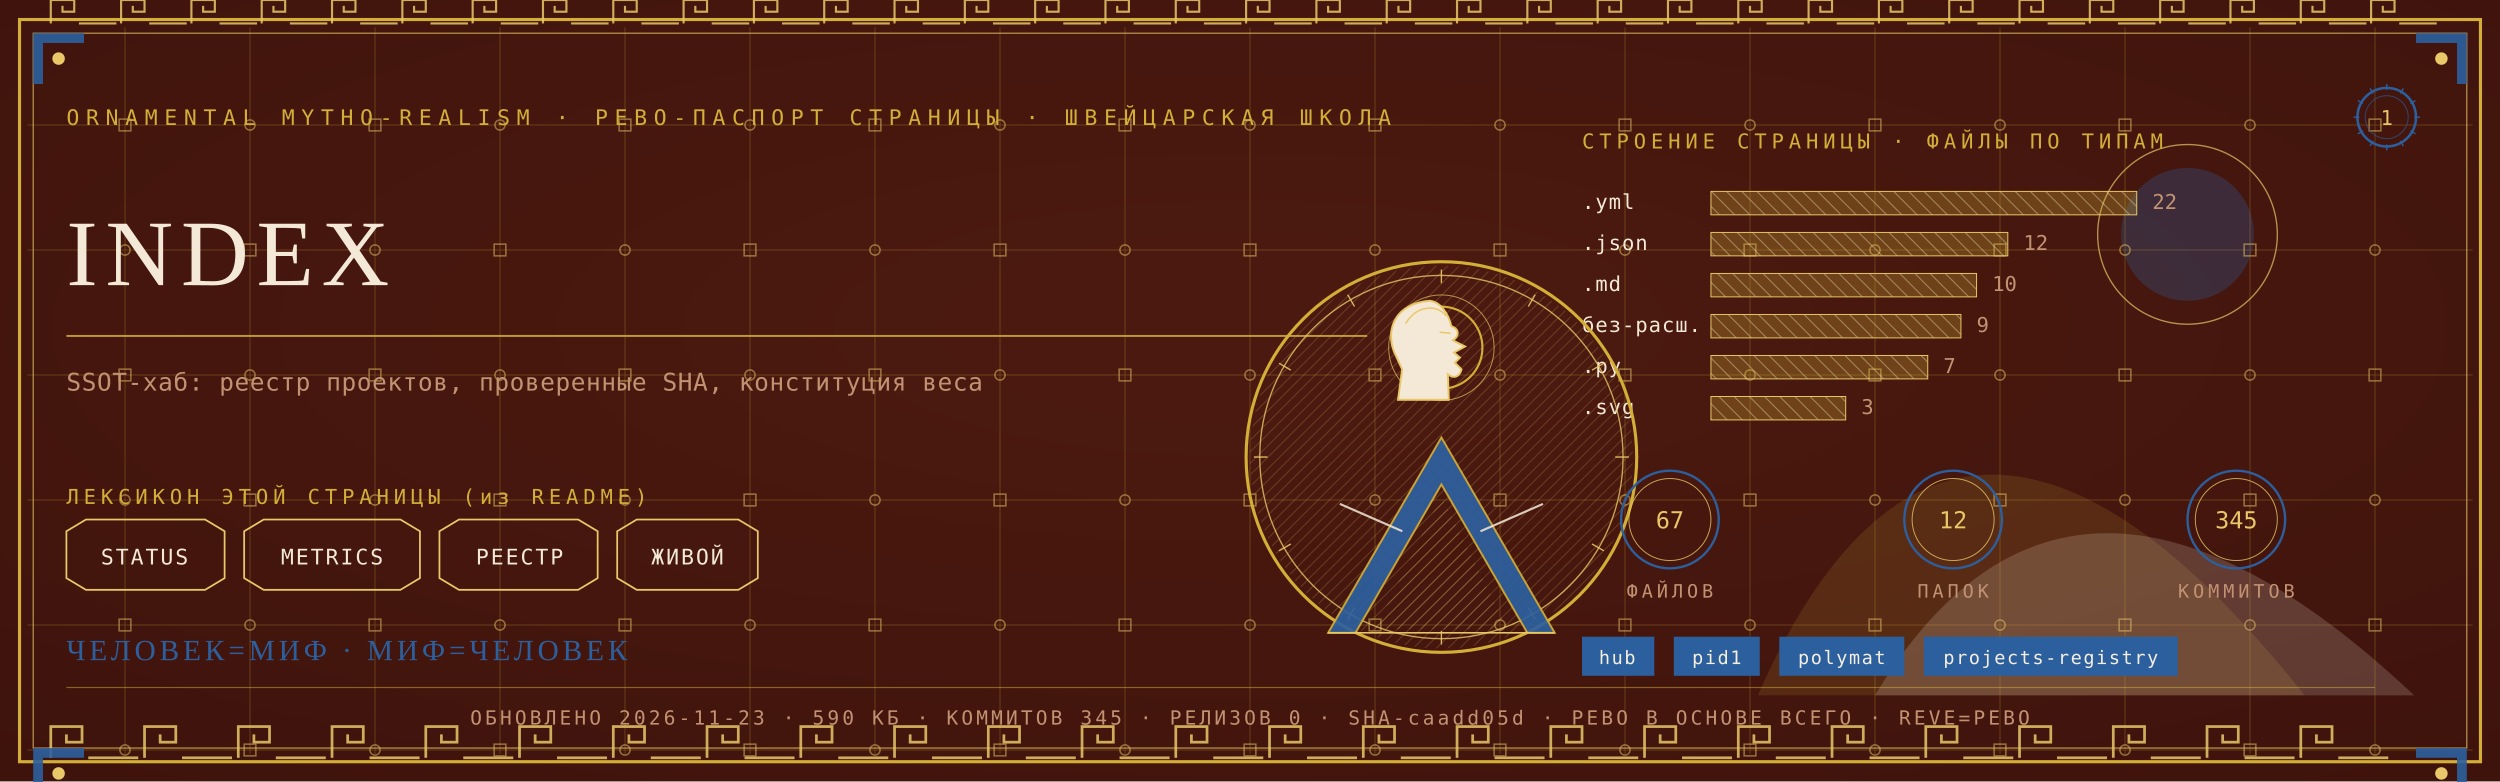
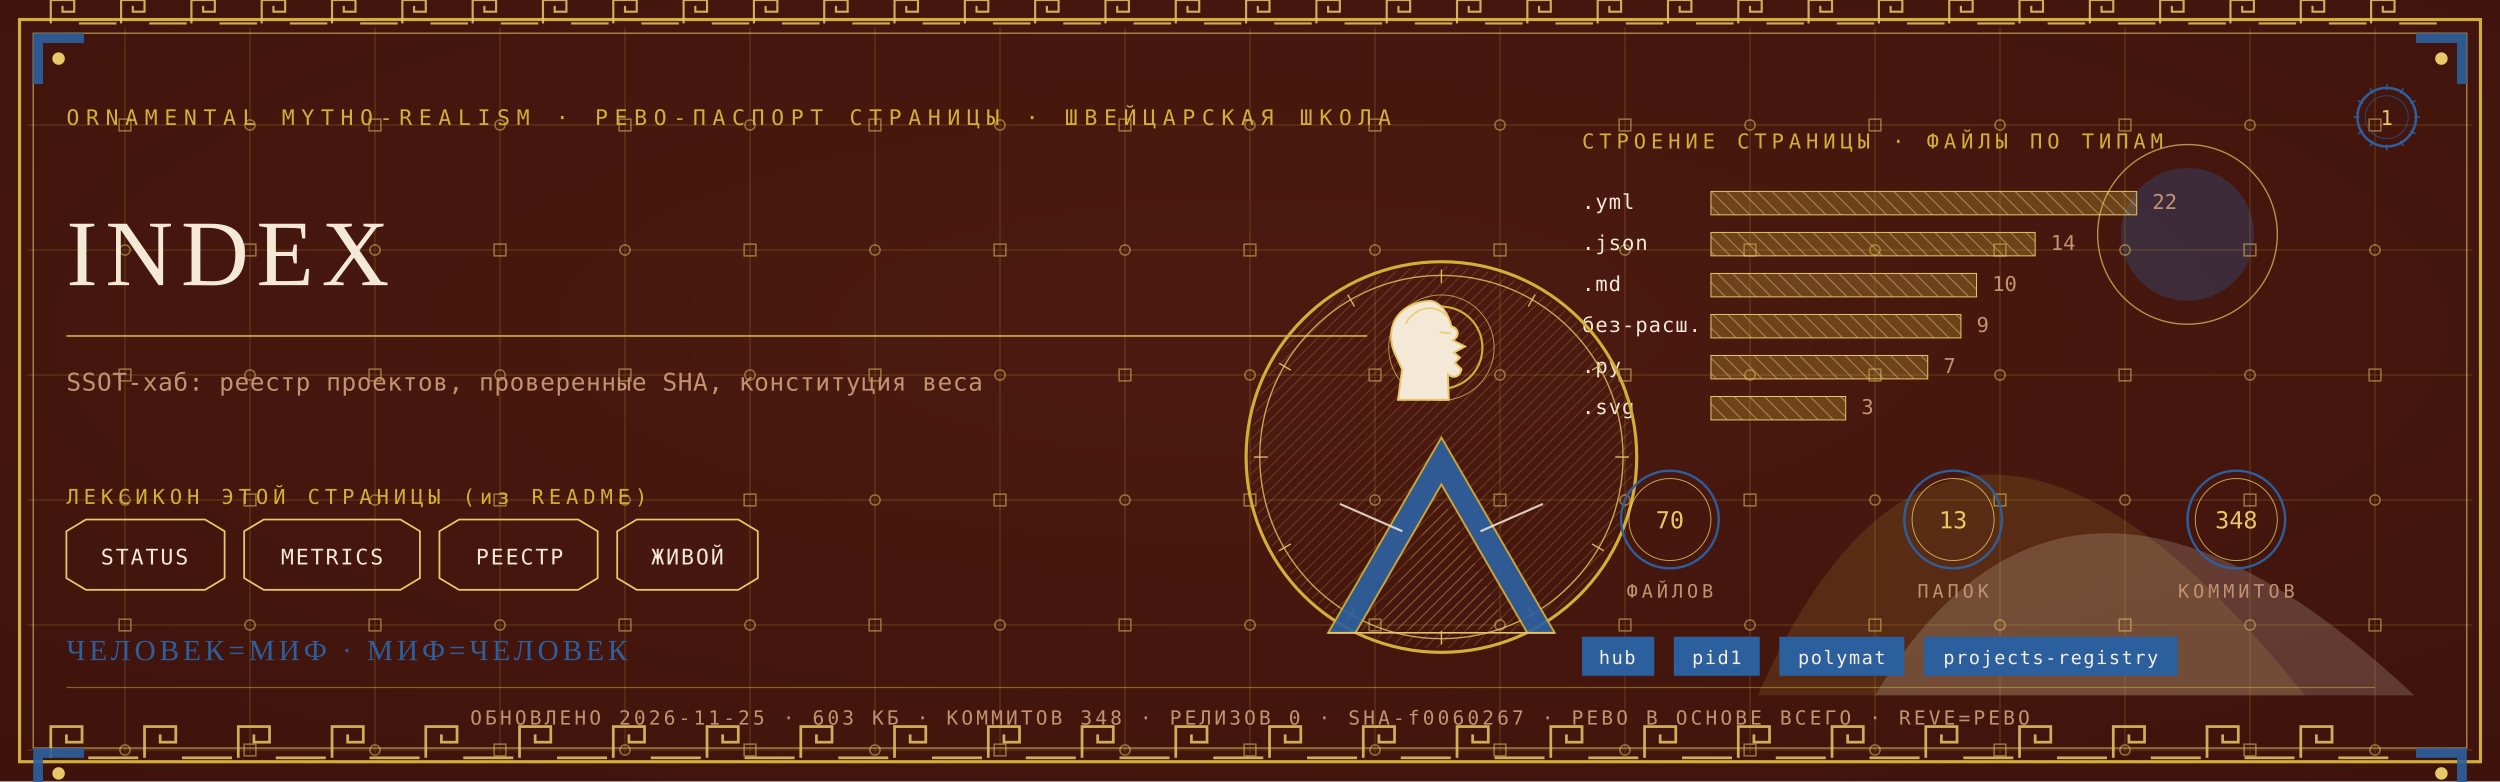
<svg xmlns="http://www.w3.org/2000/svg" viewBox="0 0 1280 400" width="1280" height="400">
  <defs>
    <radialGradient id="rp1" cx="0.5" cy="0.42" r="1.1">
      <stop offset="0" stop-color="#4E1A10" />
      <stop offset="1" stop-color="#38100A" />
    </radialGradient>
    <pattern id="hatchm" width="4.2" height="4.2" patternUnits="userSpaceOnUse" patternTransform="rotate(45)">
      <rect width="4.2" height="4.2" fill="none" />
      <line x1="0" y1="0" x2="0" y2="4.2" stroke="#E8C868" stroke-width="0.5" />
    </pattern>
    <pattern id="hatchv" width="5.5" height="5.5" patternUnits="userSpaceOnUse" patternTransform="rotate(-45)">
      <rect width="5.5" height="5.5" fill="none" />
      <line x1="0" y1="0" x2="0" y2="5.5" stroke="#F4E9D6" stroke-width="0.5" />
    </pattern>
  </defs>
  <rect width="1280" height="400" fill="#38100A" />
  <rect width="1280" height="400" fill="url(#rp1)" opacity="0.94" />
  <path d="M 900 356 Q 1000 130 1180 356 Z" fill="#D4AF37" opacity="0.14" />
  <path d="M 960 356 Q 1060 190 1236 356 Z" fill="#F4E9D6" opacity="0.18" />
  <circle cx="1120" cy="120" r="34" fill="#2C5F9E" opacity="0.30" />
  <circle cx="1120" cy="120" r="46" fill="none" stroke="#E8C868" stroke-width="0.7" opacity="0.7" />
  <g stroke="#D4AF37" stroke-width="0.45" opacity="0.30">
    <line x1="64" y1="14" x2="64" y2="386" />
    <line x1="128" y1="14" x2="128" y2="386" />
    <line x1="192" y1="14" x2="192" y2="386" />
    <line x1="256" y1="14" x2="256" y2="386" />
    <line x1="320" y1="14" x2="320" y2="386" />
    <line x1="384" y1="14" x2="384" y2="386" />
    <line x1="448" y1="14" x2="448" y2="386" />
    <line x1="512" y1="14" x2="512" y2="386" />
    <line x1="576" y1="14" x2="576" y2="386" />
    <line x1="640" y1="14" x2="640" y2="386" />
    <line x1="704" y1="14" x2="704" y2="386" />
    <line x1="768" y1="14" x2="768" y2="386" />
    <line x1="832" y1="14" x2="832" y2="386" />
    <line x1="896" y1="14" x2="896" y2="386" />
    <line x1="960" y1="14" x2="960" y2="386" />
    <line x1="1024" y1="14" x2="1024" y2="386" />
    <line x1="1088" y1="14" x2="1088" y2="386" />
    <line x1="1152" y1="14" x2="1152" y2="386" />
    <line x1="1216" y1="14" x2="1216" y2="386" />
    <line x1="14" y1="64" x2="1266" y2="64" />
    <line x1="14" y1="128" x2="1266" y2="128" />
    <line x1="14" y1="192" x2="1266" y2="192" />
    <line x1="14" y1="256" x2="1266" y2="256" />
    <line x1="14" y1="320" x2="1266" y2="320" />
    <line x1="14" y1="384" x2="1266" y2="384" />
  </g>
  <g fill="none" stroke="#E8C868" stroke-width="0.8" opacity="0.5">
    <rect x="61" y="61" width="6" height="6" />
    <circle cx="64" cy="128" r="2.6" />
    <rect x="61" y="189" width="6" height="6" />
    <circle cx="64" cy="256" r="2.6" />
    <rect x="61" y="317" width="6" height="6" />
    <circle cx="64" cy="384" r="2.6" />
    <circle cx="128" cy="64" r="2.6" />
    <rect x="125" y="125" width="6" height="6" />
    <circle cx="128" cy="192" r="2.6" />
    <rect x="125" y="253" width="6" height="6" />
    <circle cx="128" cy="320" r="2.6" />
    <rect x="125" y="381" width="6" height="6" />
    <rect x="189" y="61" width="6" height="6" />
    <circle cx="192" cy="128" r="2.6" />
    <rect x="189" y="189" width="6" height="6" />
    <circle cx="192" cy="256" r="2.6" />
    <rect x="189" y="317" width="6" height="6" />
    <circle cx="192" cy="384" r="2.6" />
    <circle cx="256" cy="64" r="2.6" />
    <rect x="253" y="125" width="6" height="6" />
    <circle cx="256" cy="192" r="2.6" />
    <rect x="253" y="253" width="6" height="6" />
    <circle cx="256" cy="320" r="2.6" />
    <rect x="253" y="381" width="6" height="6" />
    <rect x="317" y="61" width="6" height="6" />
    <circle cx="320" cy="128" r="2.6" />
    <rect x="317" y="189" width="6" height="6" />
    <circle cx="320" cy="256" r="2.6" />
    <rect x="317" y="317" width="6" height="6" />
    <circle cx="320" cy="384" r="2.6" />
    <circle cx="384" cy="64" r="2.6" />
    <rect x="381" y="125" width="6" height="6" />
    <circle cx="384" cy="192" r="2.6" />
    <rect x="381" y="253" width="6" height="6" />
    <circle cx="384" cy="320" r="2.6" />
    <rect x="381" y="381" width="6" height="6" />
    <rect x="445" y="61" width="6" height="6" />
    <circle cx="448" cy="128" r="2.6" />
    <rect x="445" y="189" width="6" height="6" />
    <circle cx="448" cy="256" r="2.6" />
    <rect x="445" y="317" width="6" height="6" />
    <circle cx="448" cy="384" r="2.6" />
    <circle cx="512" cy="64" r="2.6" />
    <rect x="509" y="125" width="6" height="6" />
    <circle cx="512" cy="192" r="2.6" />
    <rect x="509" y="253" width="6" height="6" />
    <circle cx="512" cy="320" r="2.6" />
    <rect x="509" y="381" width="6" height="6" />
    <rect x="573" y="61" width="6" height="6" />
    <circle cx="576" cy="128" r="2.6" />
    <rect x="573" y="189" width="6" height="6" />
    <circle cx="576" cy="256" r="2.6" />
    <rect x="573" y="317" width="6" height="6" />
    <circle cx="576" cy="384" r="2.6" />
    <circle cx="640" cy="64" r="2.6" />
    <rect x="637" y="125" width="6" height="6" />
    <circle cx="640" cy="192" r="2.6" />
    <rect x="637" y="253" width="6" height="6" />
    <circle cx="640" cy="320" r="2.6" />
    <rect x="637" y="381" width="6" height="6" />
    <rect x="701" y="61" width="6" height="6" />
    <circle cx="704" cy="128" r="2.6" />
    <rect x="701" y="189" width="6" height="6" />
    <circle cx="704" cy="256" r="2.6" />
    <rect x="701" y="317" width="6" height="6" />
    <circle cx="704" cy="384" r="2.6" />
    <circle cx="768" cy="64" r="2.6" />
    <rect x="765" y="125" width="6" height="6" />
    <circle cx="768" cy="192" r="2.6" />
    <rect x="765" y="253" width="6" height="6" />
    <circle cx="768" cy="320" r="2.6" />
    <rect x="765" y="381" width="6" height="6" />
    <rect x="829" y="61" width="6" height="6" />
    <circle cx="832" cy="128" r="2.6" />
    <rect x="829" y="189" width="6" height="6" />
    <circle cx="832" cy="256" r="2.6" />
    <rect x="829" y="317" width="6" height="6" />
    <circle cx="832" cy="384" r="2.6" />
    <circle cx="896" cy="64" r="2.6" />
    <rect x="893" y="125" width="6" height="6" />
    <circle cx="896" cy="192" r="2.6" />
    <rect x="893" y="253" width="6" height="6" />
    <circle cx="896" cy="320" r="2.6" />
    <rect x="893" y="381" width="6" height="6" />
    <rect x="957" y="61" width="6" height="6" />
    <circle cx="960" cy="128" r="2.6" />
    <rect x="957" y="189" width="6" height="6" />
    <circle cx="960" cy="256" r="2.6" />
    <rect x="957" y="317" width="6" height="6" />
    <circle cx="960" cy="384" r="2.6" />
    <circle cx="1024" cy="64" r="2.6" />
    <rect x="1021" y="125" width="6" height="6" />
    <circle cx="1024" cy="192" r="2.6" />
    <rect x="1021" y="253" width="6" height="6" />
    <circle cx="1024" cy="320" r="2.6" />
    <rect x="1021" y="381" width="6" height="6" />
    <rect x="1085" y="61" width="6" height="6" />
    <circle cx="1088" cy="128" r="2.6" />
    <rect x="1085" y="189" width="6" height="6" />
    <circle cx="1088" cy="256" r="2.6" />
    <rect x="1085" y="317" width="6" height="6" />
    <circle cx="1088" cy="384" r="2.6" />
    <circle cx="1152" cy="64" r="2.6" />
    <rect x="1149" y="125" width="6" height="6" />
    <circle cx="1152" cy="192" r="2.6" />
    <rect x="1149" y="253" width="6" height="6" />
    <circle cx="1152" cy="320" r="2.6" />
    <rect x="1149" y="381" width="6" height="6" />
    <rect x="1213" y="61" width="6" height="6" />
    <circle cx="1216" cy="128" r="2.6" />
    <rect x="1213" y="189" width="6" height="6" />
    <circle cx="1216" cy="256" r="2.6" />
    <rect x="1213" y="317" width="6" height="6" />
    <circle cx="1216" cy="384" r="2.6" />
  </g>
  <rect x="10" y="10" width="1260" height="380" fill="none" stroke="#D4AF37" stroke-width="1.6" />
  <rect x="17" y="17" width="1246" height="366" fill="none" stroke="#E8C868" stroke-width="0.6" opacity="0.75" />
  <g fill="none" stroke="#E8C868" stroke-width="1.4" opacity="0.85">
    <path d="M 26 388 L 26 372 L 42 372 L 42 380.0 L 34.0 380.0 L 34.0 376.0" />
    <line x1="45.2" y1="388" x2="70.8" y2="388" />
    <path d="M 74 388 L 74 372 L 90 372 L 90 380.0 L 82.0 380.0 L 82.0 376.0" />
    <line x1="93.2" y1="388" x2="118.8" y2="388" />
    <path d="M 122 388 L 122 372 L 138 372 L 138 380.0 L 130.0 380.0 L 130.0 376.0" />
    <line x1="141.2" y1="388" x2="166.8" y2="388" />
    <path d="M 170 388 L 170 372 L 186 372 L 186 380.0 L 178.0 380.0 L 178.0 376.0" />
    <line x1="189.2" y1="388" x2="214.8" y2="388" />
    <path d="M 218 388 L 218 372 L 234 372 L 234 380.0 L 226.0 380.0 L 226.0 376.0" />
    <line x1="237.2" y1="388" x2="262.8" y2="388" />
    <path d="M 266 388 L 266 372 L 282 372 L 282 380.0 L 274.0 380.0 L 274.0 376.0" />
    <line x1="285.2" y1="388" x2="310.8" y2="388" />
    <path d="M 314 388 L 314 372 L 330 372 L 330 380.0 L 322.0 380.0 L 322.0 376.0" />
    <line x1="333.2" y1="388" x2="358.8" y2="388" />
    <path d="M 362 388 L 362 372 L 378 372 L 378 380.0 L 370.0 380.0 L 370.0 376.0" />
    <line x1="381.2" y1="388" x2="406.8" y2="388" />
    <path d="M 410 388 L 410 372 L 426 372 L 426 380.0 L 418.0 380.0 L 418.0 376.0" />
    <line x1="429.2" y1="388" x2="454.8" y2="388" />
    <path d="M 458 388 L 458 372 L 474 372 L 474 380.0 L 466.0 380.0 L 466.0 376.0" />
    <line x1="477.2" y1="388" x2="502.8" y2="388" />
    <path d="M 506 388 L 506 372 L 522 372 L 522 380.0 L 514.0 380.0 L 514.0 376.0" />
    <line x1="525.2" y1="388" x2="550.8" y2="388" />
    <path d="M 554 388 L 554 372 L 570 372 L 570 380.0 L 562.0 380.0 L 562.0 376.0" />
    <line x1="573.2" y1="388" x2="598.8" y2="388" />
    <path d="M 602 388 L 602 372 L 618 372 L 618 380.0 L 610.0 380.0 L 610.0 376.0" />
    <line x1="621.2" y1="388" x2="646.8" y2="388" />
    <path d="M 650 388 L 650 372 L 666 372 L 666 380.0 L 658.0 380.0 L 658.0 376.0" />
    <line x1="669.2" y1="388" x2="694.8" y2="388" />
    <path d="M 698 388 L 698 372 L 714 372 L 714 380.0 L 706.0 380.0 L 706.0 376.0" />
    <line x1="717.2" y1="388" x2="742.8" y2="388" />
    <path d="M 746 388 L 746 372 L 762 372 L 762 380.0 L 754.0 380.0 L 754.0 376.0" />
    <line x1="765.2" y1="388" x2="790.8" y2="388" />
    <path d="M 794 388 L 794 372 L 810 372 L 810 380.0 L 802.0 380.0 L 802.0 376.0" />
    <line x1="813.2" y1="388" x2="838.8" y2="388" />
    <path d="M 842 388 L 842 372 L 858 372 L 858 380.0 L 850.0 380.0 L 850.0 376.0" />
    <line x1="861.2" y1="388" x2="886.8" y2="388" />
    <path d="M 890 388 L 890 372 L 906 372 L 906 380.0 L 898.0 380.0 L 898.0 376.0" />
    <line x1="909.2" y1="388" x2="934.8" y2="388" />
    <path d="M 938 388 L 938 372 L 954 372 L 954 380.0 L 946.0 380.0 L 946.0 376.0" />
    <line x1="957.2" y1="388" x2="982.8" y2="388" />
    <path d="M 986 388 L 986 372 L 1002 372 L 1002 380.0 L 994.0 380.0 L 994.0 376.0" />
    <line x1="1005.2" y1="388" x2="1030.8" y2="388" />
    <path d="M 1034 388 L 1034 372 L 1050 372 L 1050 380.0 L 1042.0 380.0 L 1042.0 376.0" />
    <line x1="1053.2" y1="388" x2="1078.8" y2="388" />
    <path d="M 1082 388 L 1082 372 L 1098 372 L 1098 380.0 L 1090.0 380.0 L 1090.0 376.0" />
    <line x1="1101.2" y1="388" x2="1126.8" y2="388" />
    <path d="M 1130 388 L 1130 372 L 1146 372 L 1146 380.0 L 1138.0 380.0 L 1138.0 376.0" />
    <line x1="1149.2" y1="388" x2="1174.8" y2="388" />
    <path d="M 1178 388 L 1178 372 L 1194 372 L 1194 380.0 L 1186.0 380.0 L 1186.0 376.0" />
    <line x1="1197.2" y1="388" x2="1222.8" y2="388" />
  </g>
  <g fill="none" stroke="#E8C868" stroke-width="1.1" opacity="0.85">
    <path d="M 26 12 L 26 0 L 38 0 L 38 6.0 L 32.0 6.0 L 32.0 3.0" />
    <line x1="40.4" y1="12" x2="59.6" y2="12" />
    <path d="M 62 12 L 62 0 L 74 0 L 74 6.0 L 68.0 6.0 L 68.0 3.0" />
    <line x1="76.4" y1="12" x2="95.6" y2="12" />
    <path d="M 98 12 L 98 0 L 110 0 L 110 6.0 L 104.0 6.0 L 104.0 3.0" />
    <line x1="112.4" y1="12" x2="131.6" y2="12" />
    <path d="M 134 12 L 134 0 L 146 0 L 146 6.0 L 140.0 6.0 L 140.0 3.0" />
    <line x1="148.4" y1="12" x2="167.6" y2="12" />
    <path d="M 170 12 L 170 0 L 182 0 L 182 6.0 L 176.0 6.0 L 176.0 3.0" />
    <line x1="184.4" y1="12" x2="203.6" y2="12" />
    <path d="M 206 12 L 206 0 L 218 0 L 218 6.0 L 212.0 6.0 L 212.0 3.0" />
    <line x1="220.4" y1="12" x2="239.6" y2="12" />
    <path d="M 242 12 L 242 0 L 254 0 L 254 6.0 L 248.0 6.0 L 248.0 3.0" />
    <line x1="256.4" y1="12" x2="275.6" y2="12" />
    <path d="M 278 12 L 278 0 L 290 0 L 290 6.0 L 284.0 6.0 L 284.0 3.0" />
    <line x1="292.4" y1="12" x2="311.6" y2="12" />
    <path d="M 314 12 L 314 0 L 326 0 L 326 6.0 L 320.0 6.0 L 320.0 3.0" />
    <line x1="328.4" y1="12" x2="347.6" y2="12" />
    <path d="M 350 12 L 350 0 L 362 0 L 362 6.0 L 356.0 6.0 L 356.0 3.0" />
    <line x1="364.4" y1="12" x2="383.6" y2="12" />
    <path d="M 386 12 L 386 0 L 398 0 L 398 6.0 L 392.0 6.0 L 392.0 3.0" />
    <line x1="400.4" y1="12" x2="419.6" y2="12" />
    <path d="M 422 12 L 422 0 L 434 0 L 434 6.0 L 428.0 6.0 L 428.0 3.0" />
    <line x1="436.4" y1="12" x2="455.6" y2="12" />
    <path d="M 458 12 L 458 0 L 470 0 L 470 6.0 L 464.0 6.0 L 464.0 3.0" />
    <line x1="472.4" y1="12" x2="491.6" y2="12" />
    <path d="M 494 12 L 494 0 L 506 0 L 506 6.0 L 500.0 6.0 L 500.0 3.0" />
    <line x1="508.4" y1="12" x2="527.6" y2="12" />
    <path d="M 530 12 L 530 0 L 542 0 L 542 6.0 L 536.0 6.0 L 536.0 3.0" />
    <line x1="544.4" y1="12" x2="563.6" y2="12" />
    <path d="M 566 12 L 566 0 L 578 0 L 578 6.0 L 572.0 6.0 L 572.0 3.0" />
    <line x1="580.4" y1="12" x2="599.6" y2="12" />
    <path d="M 602 12 L 602 0 L 614 0 L 614 6.0 L 608.0 6.0 L 608.0 3.0" />
    <line x1="616.4" y1="12" x2="635.6" y2="12" />
    <path d="M 638 12 L 638 0 L 650 0 L 650 6.0 L 644.0 6.0 L 644.0 3.0" />
    <line x1="652.4" y1="12" x2="671.6" y2="12" />
    <path d="M 674 12 L 674 0 L 686 0 L 686 6.0 L 680.0 6.0 L 680.0 3.0" />
    <line x1="688.4" y1="12" x2="707.6" y2="12" />
    <path d="M 710 12 L 710 0 L 722 0 L 722 6.0 L 716.0 6.0 L 716.0 3.0" />
    <line x1="724.4" y1="12" x2="743.6" y2="12" />
    <path d="M 746 12 L 746 0 L 758 0 L 758 6.0 L 752.0 6.0 L 752.0 3.0" />
    <line x1="760.4" y1="12" x2="779.6" y2="12" />
    <path d="M 782 12 L 782 0 L 794 0 L 794 6.0 L 788.0 6.0 L 788.0 3.0" />
    <line x1="796.4" y1="12" x2="815.6" y2="12" />
    <path d="M 818 12 L 818 0 L 830 0 L 830 6.0 L 824.0 6.0 L 824.0 3.0" />
    <line x1="832.4" y1="12" x2="851.6" y2="12" />
    <path d="M 854 12 L 854 0 L 866 0 L 866 6.0 L 860.0 6.0 L 860.0 3.0" />
    <line x1="868.4" y1="12" x2="887.6" y2="12" />
    <path d="M 890 12 L 890 0 L 902 0 L 902 6.0 L 896.0 6.0 L 896.0 3.0" />
    <line x1="904.4" y1="12" x2="923.6" y2="12" />
    <path d="M 926 12 L 926 0 L 938 0 L 938 6.0 L 932.0 6.0 L 932.0 3.0" />
    <line x1="940.4" y1="12" x2="959.6" y2="12" />
    <path d="M 962 12 L 962 0 L 974 0 L 974 6.0 L 968.0 6.0 L 968.0 3.0" />
    <line x1="976.4" y1="12" x2="995.6" y2="12" />
    <path d="M 998 12 L 998 0 L 1010 0 L 1010 6.0 L 1004.0 6.0 L 1004.0 3.0" />
    <line x1="1012.4" y1="12" x2="1031.6" y2="12" />
    <path d="M 1034 12 L 1034 0 L 1046 0 L 1046 6.0 L 1040.0 6.0 L 1040.0 3.0" />
    <line x1="1048.4" y1="12" x2="1067.6" y2="12" />
    <path d="M 1070 12 L 1070 0 L 1082 0 L 1082 6.0 L 1076.0 6.0 L 1076.0 3.0" />
    <line x1="1084.4" y1="12" x2="1103.6" y2="12" />
    <path d="M 1106 12 L 1106 0 L 1118 0 L 1118 6.0 L 1112.0 6.0 L 1112.0 3.0" />
    <line x1="1120.4" y1="12" x2="1139.6" y2="12" />
    <path d="M 1142 12 L 1142 0 L 1154 0 L 1154 6.0 L 1148.0 6.0 L 1148.0 3.0" />
    <line x1="1156.4" y1="12" x2="1175.6" y2="12" />
    <path d="M 1178 12 L 1178 0 L 1190 0 L 1190 6.0 L 1184.0 6.0 L 1184.0 3.0" />
    <line x1="1192.4" y1="12" x2="1211.6" y2="12" />
    <path d="M 1214 12 L 1214 0 L 1226 0 L 1226 6.0 L 1220.0 6.0 L 1220.0 3.0" />
    <line x1="1228.4" y1="12" x2="1247.6" y2="12" />
  </g>
  <g transform="translate(17,17) scale(1,1)">
    <path d="M 0 0 L 26 0 L 26 5 L 5 5 L 5 26 L 0 26 Z" fill="#2C5F9E" opacity="0.9" />
    <circle cx="13" cy="13" r="3.2" fill="#E8C868" />
  </g>
  <g transform="translate(1263,17) scale(-1,1)">
    <path d="M 0 0 L 26 0 L 26 5 L 5 5 L 5 26 L 0 26 Z" fill="#2C5F9E" opacity="0.9" />
    <circle cx="13" cy="13" r="3.2" fill="#E8C868" />
  </g>
  <g transform="translate(17,383) scale(1,1)">
    <path d="M 0 0 L 26 0 L 26 5 L 5 5 L 5 26 L 0 26 Z" fill="#2C5F9E" opacity="0.9" />
    <circle cx="13" cy="13" r="3.2" fill="#E8C868" />
  </g>
  <g transform="translate(1263,383) scale(-1,1)">
    <path d="M 0 0 L 26 0 L 26 5 L 5 5 L 5 26 L 0 26 Z" fill="#2C5F9E" opacity="0.9" />
    <circle cx="13" cy="13" r="3.2" fill="#E8C868" />
  </g>
  <text x="34" y="64" font-family="'Cascadia Mono', ui-monospace, Consolas, monospace" font-size="11" fill="#D4AF37" letter-spacing="3.4">ORNAMENTAL MYTHO-REALISM · РЕВО-ПАСПОРТ СТРАНИЦЫ · ШВЕЙЦАРСКАЯ ШКОЛА</text>
  <g transform="translate(1222,60)">
    <circle r="15" fill="none" stroke="#2C5F9E" stroke-width="1.3" />
    <circle r="11" fill="none" stroke="#2C5F9E" stroke-width="0.55" opacity="0.6" />
    <text y="4" text-anchor="middle" font-family="'Cascadia Mono', ui-monospace, Consolas, monospace" font-size="10.5" fill="#E8C868">1</text>
    <g stroke="#2C5F9E" stroke-width="0.7">
      <line x1="0" y1="-17" x2="0" y2="-14" transform="rotate(0)" />
      <line x1="0" y1="-17" x2="0" y2="-14" transform="rotate(30)" />
      <line x1="0" y1="-17" x2="0" y2="-14" transform="rotate(60)" />
      <line x1="0" y1="-17" x2="0" y2="-14" transform="rotate(90)" />
      <line x1="0" y1="-17" x2="0" y2="-14" transform="rotate(120)" />
      <line x1="0" y1="-17" x2="0" y2="-14" transform="rotate(150)" />
      <line x1="0" y1="-17" x2="0" y2="-14" transform="rotate(180)" />
      <line x1="0" y1="-17" x2="0" y2="-14" transform="rotate(210)" />
      <line x1="0" y1="-17" x2="0" y2="-14" transform="rotate(240)" />
      <line x1="0" y1="-17" x2="0" y2="-14" transform="rotate(270)" />
      <line x1="0" y1="-17" x2="0" y2="-14" transform="rotate(300)" />
      <line x1="0" y1="-17" x2="0" y2="-14" transform="rotate(330)" />
    </g>
  </g>
  <text x="34" y="146" font-family="Georgia, 'Times New Roman', serif" font-size="48.0" fill="#F4E9D6" letter-spacing="4">INDEX</text>
  <line x1="34" y1="172" x2="700" y2="172" stroke="#D4AF37" stroke-width="1" opacity="0.85" />
  <text x="34" y="200" font-family="'Cascadia Mono', ui-monospace, Consolas, monospace" font-size="12.5" fill="#C39272" letter-spacing="0.3">SSOT-хаб: реестр проектов, проверенные SHA, конституция веса</text>
  <text x="34" y="258" font-family="'Cascadia Mono', ui-monospace, Consolas, monospace" font-size="10.5" fill="#D4AF37" letter-spacing="2.5">ЛЕКСИКОН ЭТОЙ СТРАНИЦЫ (из README)</text>
  <path d="M 34 272 L 44 266 L 105 266 L 115 272 L 115 296 L 105 302 L 44 302 L 34 296 Z" fill="none" stroke="#E8C868" stroke-width="0.9" />
  <text x="74" y="289" text-anchor="middle" font-family="'Cascadia Mono', ui-monospace, Consolas, monospace" font-size="11" fill="#F4E9D6" letter-spacing="1">STATUS</text>
  <path d="M 125 272 L 135 266 L 205 266 L 215 272 L 215 296 L 205 302 L 135 302 L 125 296 Z" fill="none" stroke="#E8C868" stroke-width="0.9" />
  <text x="170" y="289" text-anchor="middle" font-family="'Cascadia Mono', ui-monospace, Consolas, monospace" font-size="11" fill="#F4E9D6" letter-spacing="1">METRICS</text>
  <path d="M 225 272 L 235 266 L 296 266 L 306 272 L 306 296 L 296 302 L 235 302 L 225 296 Z" fill="none" stroke="#E8C868" stroke-width="0.9" />
  <text x="266" y="289" text-anchor="middle" font-family="'Cascadia Mono', ui-monospace, Consolas, monospace" font-size="11" fill="#F4E9D6" letter-spacing="1">РЕЕСТР</text>
  <path d="M 316 272 L 326 266 L 378 266 L 388 272 L 388 296 L 378 302 L 326 302 L 316 296 Z" fill="none" stroke="#E8C868" stroke-width="0.9" />
  <text x="352" y="289" text-anchor="middle" font-family="'Cascadia Mono', ui-monospace, Consolas, monospace" font-size="11" fill="#F4E9D6" letter-spacing="1">ЖИВОЙ</text>
  <text x="810" y="76" font-family="'Cascadia Mono', ui-monospace, Consolas, monospace" font-size="10.5" fill="#D4AF37" letter-spacing="2.5">СТРОЕНИЕ СТРАНИЦЫ · ФАЙЛЫ ПО ТИПАМ</text>
  <text x="810" y="107" font-family="'Cascadia Mono', ui-monospace, Consolas, monospace" font-size="10.5" fill="#F4E9D6" letter-spacing="0.5">.yml</text>
  <rect x="876" y="98" width="218" height="12" fill="url(#hatchv)" opacity="0.9" />
  <rect x="876" y="98" width="218" height="12" fill="#D4AF37" opacity="0.28" />
  <rect x="876" y="98" width="218" height="12" fill="none" stroke="#E8C868" stroke-width="0.5" />
  <text x="1102" y="107" font-family="'Cascadia Mono', ui-monospace, Consolas, monospace" font-size="10.5" fill="#C39272">22</text>
  <text x="810" y="128" font-family="'Cascadia Mono', ui-monospace, Consolas, monospace" font-size="10.5" fill="#F4E9D6" letter-spacing="0.5">.json</text>
-   <rect x="876" y="119" width="152" height="12" fill="url(#hatchv)" opacity="0.9" />
-   <rect x="876" y="119" width="152" height="12" fill="#D4AF37" opacity="0.28" />
-   <rect x="876" y="119" width="152" height="12" fill="none" stroke="#E8C868" stroke-width="0.5" />
-   <text x="1036" y="128" font-family="'Cascadia Mono', ui-monospace, Consolas, monospace" font-size="10.5" fill="#C39272">12</text>
+   <rect x="876" y="119" width="166" height="12" fill="url(#hatchv)" opacity="0.9" />
+   <rect x="876" y="119" width="166" height="12" fill="#D4AF37" opacity="0.28" />
+   <rect x="876" y="119" width="166" height="12" fill="none" stroke="#E8C868" stroke-width="0.5" />
+   <text x="1050" y="128" font-family="'Cascadia Mono', ui-monospace, Consolas, monospace" font-size="10.5" fill="#C39272">14</text>
  <text x="810" y="149" font-family="'Cascadia Mono', ui-monospace, Consolas, monospace" font-size="10.5" fill="#F4E9D6" letter-spacing="0.5">.md</text>
  <rect x="876" y="140" width="136" height="12" fill="url(#hatchv)" opacity="0.9" />
  <rect x="876" y="140" width="136" height="12" fill="#D4AF37" opacity="0.28" />
  <rect x="876" y="140" width="136" height="12" fill="none" stroke="#E8C868" stroke-width="0.5" />
  <text x="1020" y="149" font-family="'Cascadia Mono', ui-monospace, Consolas, monospace" font-size="10.5" fill="#C39272">10</text>
  <text x="810" y="170" font-family="'Cascadia Mono', ui-monospace, Consolas, monospace" font-size="10.5" fill="#F4E9D6" letter-spacing="0.5">без-расш.</text>
  <rect x="876" y="161" width="128" height="12" fill="url(#hatchv)" opacity="0.9" />
  <rect x="876" y="161" width="128" height="12" fill="#D4AF37" opacity="0.28" />
  <rect x="876" y="161" width="128" height="12" fill="none" stroke="#E8C868" stroke-width="0.5" />
  <text x="1012" y="170" font-family="'Cascadia Mono', ui-monospace, Consolas, monospace" font-size="10.5" fill="#C39272">9</text>
  <text x="810" y="191" font-family="'Cascadia Mono', ui-monospace, Consolas, monospace" font-size="10.5" fill="#F4E9D6" letter-spacing="0.5">.py</text>
  <rect x="876" y="182" width="111" height="12" fill="url(#hatchv)" opacity="0.9" />
  <rect x="876" y="182" width="111" height="12" fill="#D4AF37" opacity="0.28" />
  <rect x="876" y="182" width="111" height="12" fill="none" stroke="#E8C868" stroke-width="0.5" />
  <text x="995" y="191" font-family="'Cascadia Mono', ui-monospace, Consolas, monospace" font-size="10.5" fill="#C39272">7</text>
  <text x="810" y="212" font-family="'Cascadia Mono', ui-monospace, Consolas, monospace" font-size="10.5" fill="#F4E9D6" letter-spacing="0.5">.svg</text>
  <rect x="876" y="203" width="69" height="12" fill="url(#hatchv)" opacity="0.9" />
  <rect x="876" y="203" width="69" height="12" fill="#D4AF37" opacity="0.28" />
  <rect x="876" y="203" width="69" height="12" fill="none" stroke="#E8C868" stroke-width="0.5" />
  <text x="953" y="212" font-family="'Cascadia Mono', ui-monospace, Consolas, monospace" font-size="10.5" fill="#C39272">3</text>
  <g transform="translate(738,234)">
    <circle r="100" fill="none" stroke="#D4AF37" stroke-width="1.6" />
    <circle r="93" fill="none" stroke="#E8C868" stroke-width="0.7" opacity="0.8" />
    <circle r="98" fill="url(#hatchm)" opacity="0.4" />
    <g stroke="#E8C868" stroke-width="0.7" opacity="0.9">
      <line x1="0" y1="-96" x2="0" y2="-89" transform="rotate(0)" />
      <line x1="0" y1="-96" x2="0" y2="-89" transform="rotate(30)" />
      <line x1="0" y1="-96" x2="0" y2="-89" transform="rotate(60)" />
      <line x1="0" y1="-96" x2="0" y2="-89" transform="rotate(90)" />
      <line x1="0" y1="-96" x2="0" y2="-89" transform="rotate(120)" />
      <line x1="0" y1="-96" x2="0" y2="-89" transform="rotate(150)" />
      <line x1="0" y1="-96" x2="0" y2="-89" transform="rotate(180)" />
      <line x1="0" y1="-96" x2="0" y2="-89" transform="rotate(210)" />
      <line x1="0" y1="-96" x2="0" y2="-89" transform="rotate(240)" />
      <line x1="0" y1="-96" x2="0" y2="-89" transform="rotate(270)" />
      <line x1="0" y1="-96" x2="0" y2="-89" transform="rotate(300)" />
      <line x1="0" y1="-96" x2="0" y2="-89" transform="rotate(330)" />
    </g>
    <circle cy="-56" r="21" fill="none" stroke="#D4AF37" stroke-width="1.1" />
    <circle cy="-56" r="27" fill="none" stroke="#E8C868" stroke-width="0.5" opacity="0.7" />
    <path d="M -6.0 -80.0 C -23.5 -78.7 -28.7 -65.7 -24.3 -54.0 L -20.1 -44.9 L -22.2 -29.3 L 3.8 -29.3 L 3.3 -42.3 C 6.9 -39.7 9.5 -41.5 10.3 -44.9 L 6.9 -48.3 L 9.5 -50.9 L 6.4 -53.5 L 12.1 -56.6 L 5.9 -59.7 C 9.5 -62.3 9.0 -65.7 5.1 -67.0 C 3.8 -72.7 -0.1 -79.5 -6.0 -80.0 Z" fill="#F4E9D6" stroke="#E8C868" stroke-width="1.0" />
    <g fill="none" stroke="#E8C868" stroke-width="0.8" opacity="0.95">
      <path d="M -18.3 -68.3 C -13.1 -77.4 -2.7 -78.7 2.5 -72.2" />
      <path d="M -0.9 -63.9 L 4.8 -63.4" />
    </g>
    <path d="M -58.0 90.0 L 0 -10.0 L 58.0 90.0 L 44.0 90.0 L 0 14.0 L -44.0 90.0 Z" fill="#2C5F9E" opacity="0.92" stroke="#D4AF37" stroke-width="1.0" />
    <path d="M -34.0 88.0 L 0 20.0 L 34.0 88.0" fill="url(#hatchm)" opacity="0.5" stroke="none" />
    <path d="M -58.0 90.0 L 58.0 90.0" fill="none" stroke="#E8C868" stroke-width="0.8" />
    <path d="M -52.0 24.0 L -20.0 38.0" fill="none" stroke="#F4E9D6" stroke-width="1.1" opacity="0.85" />
    <path d="M 52.0 24.0 L 20.0 38.0" fill="none" stroke="#F4E9D6" stroke-width="1.1" opacity="0.85" />
  </g>
  <g transform="translate(855,266)">
    <circle r="25" fill="none" stroke="#2C5F9E" stroke-width="1.2" />
    <circle r="21" fill="none" stroke="#E8C868" stroke-width="0.5" opacity="0.8" />
-     <text y="4.5" text-anchor="middle" font-family="'Cascadia Mono', ui-monospace, Consolas, monospace" font-size="12" fill="#E8C868">67</text>
+     <text y="4.5" text-anchor="middle" font-family="'Cascadia Mono', ui-monospace, Consolas, monospace" font-size="12" fill="#E8C868">70</text>
    <text y="40" text-anchor="middle" font-family="'Cascadia Mono', ui-monospace, Consolas, monospace" font-size="9.5" fill="#C39272" letter-spacing="2">ФАЙЛОВ</text>
  </g>
  <g transform="translate(1000,266)">
    <circle r="25" fill="none" stroke="#2C5F9E" stroke-width="1.2" />
    <circle r="21" fill="none" stroke="#E8C868" stroke-width="0.5" opacity="0.8" />
-     <text y="4.5" text-anchor="middle" font-family="'Cascadia Mono', ui-monospace, Consolas, monospace" font-size="12" fill="#E8C868">12</text>
+     <text y="4.5" text-anchor="middle" font-family="'Cascadia Mono', ui-monospace, Consolas, monospace" font-size="12" fill="#E8C868">13</text>
    <text y="40" text-anchor="middle" font-family="'Cascadia Mono', ui-monospace, Consolas, monospace" font-size="9.5" fill="#C39272" letter-spacing="2">ПАПОК</text>
  </g>
  <g transform="translate(1145,266)">
    <circle r="25" fill="none" stroke="#2C5F9E" stroke-width="1.2" />
    <circle r="21" fill="none" stroke="#E8C868" stroke-width="0.5" opacity="0.8" />
-     <text y="4.5" text-anchor="middle" font-family="'Cascadia Mono', ui-monospace, Consolas, monospace" font-size="12" fill="#E8C868">345</text>
+     <text y="4.5" text-anchor="middle" font-family="'Cascadia Mono', ui-monospace, Consolas, monospace" font-size="12" fill="#E8C868">348</text>
    <text y="40" text-anchor="middle" font-family="'Cascadia Mono', ui-monospace, Consolas, monospace" font-size="9.5" fill="#C39272" letter-spacing="2">КОММИТОВ</text>
  </g>
  <rect x="810" y="326" rx="0" width="37" height="20" fill="#2C5F9E" />
  <text x="828" y="340" text-anchor="middle" font-family="'Cascadia Mono', ui-monospace, Consolas, monospace" font-size="9.5" fill="#F5EFE2" letter-spacing="0.8">hub</text>
  <rect x="857" y="326" rx="0" width="44" height="20" fill="#2C5F9E" />
  <text x="879" y="340" text-anchor="middle" font-family="'Cascadia Mono', ui-monospace, Consolas, monospace" font-size="9.5" fill="#F5EFE2" letter-spacing="0.8">pid1</text>
  <rect x="911" y="326" rx="0" width="64" height="20" fill="#2C5F9E" />
  <text x="943" y="340" text-anchor="middle" font-family="'Cascadia Mono', ui-monospace, Consolas, monospace" font-size="9.5" fill="#F5EFE2" letter-spacing="0.8">polymat</text>
  <rect x="985" y="326" rx="0" width="130" height="20" fill="#2C5F9E" />
  <text x="1050" y="340" text-anchor="middle" font-family="'Cascadia Mono', ui-monospace, Consolas, monospace" font-size="9.5" fill="#F5EFE2" letter-spacing="0.8">projects-registry</text>
  <text x="34" y="338" font-family="Georgia, 'Times New Roman', serif" font-size="15" fill="#2C5F9E" letter-spacing="2">ЧЕЛОВЕК=МИФ · МИФ=ЧЕЛОВЕК</text>
  <line x1="34" y1="352" x2="1216" y2="352" stroke="#D4AF37" stroke-width="0.6" opacity="0.5" />
-   <text x="640" y="371" text-anchor="middle" font-family="'Cascadia Mono', ui-monospace, Consolas, monospace" font-size="10" fill="#C39272" letter-spacing="1.6">ОБНОВЛЕНО 2026-11-23 · 590 КБ · КОММИТОВ 345 · РЕЛИЗОВ 0 · SHA-caadd05d · РЕВО В ОСНОВЕ ВСЕГО · REVE=РЕВО</text>
+   <text x="640" y="371" text-anchor="middle" font-family="'Cascadia Mono', ui-monospace, Consolas, monospace" font-size="10" fill="#C39272" letter-spacing="1.6">ОБНОВЛЕНО 2026-11-25 · 603 КБ · КОММИТОВ 348 · РЕЛИЗОВ 0 · SHA-f0060267 · РЕВО В ОСНОВЕ ВСЕГО · REVE=РЕВО</text>
</svg>
